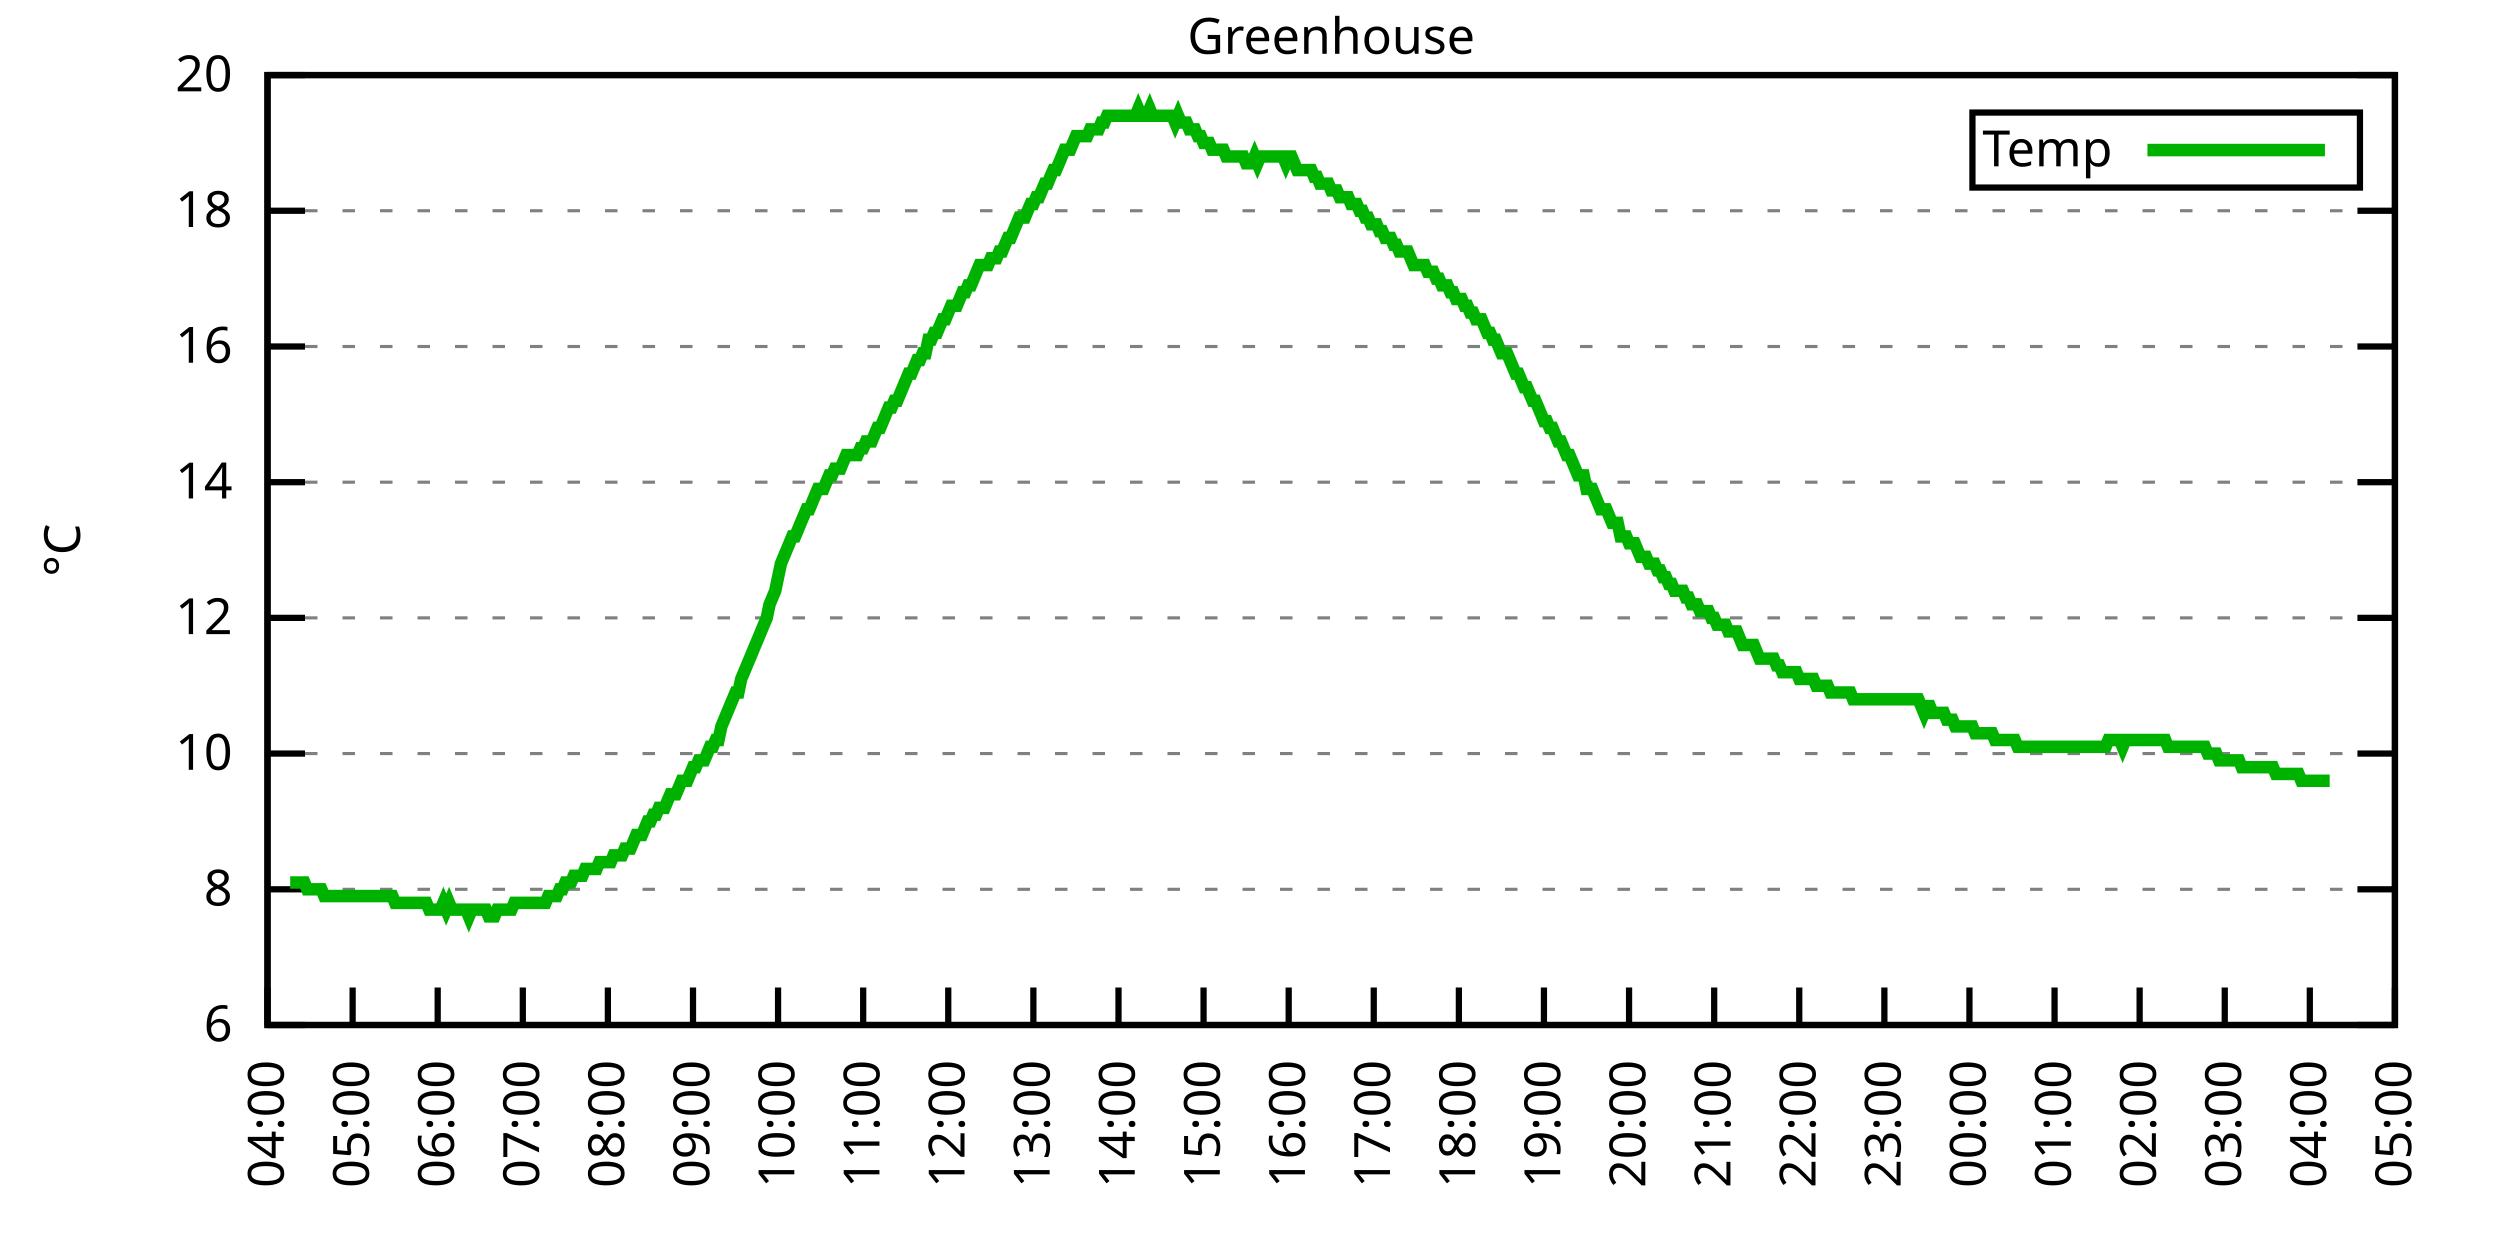
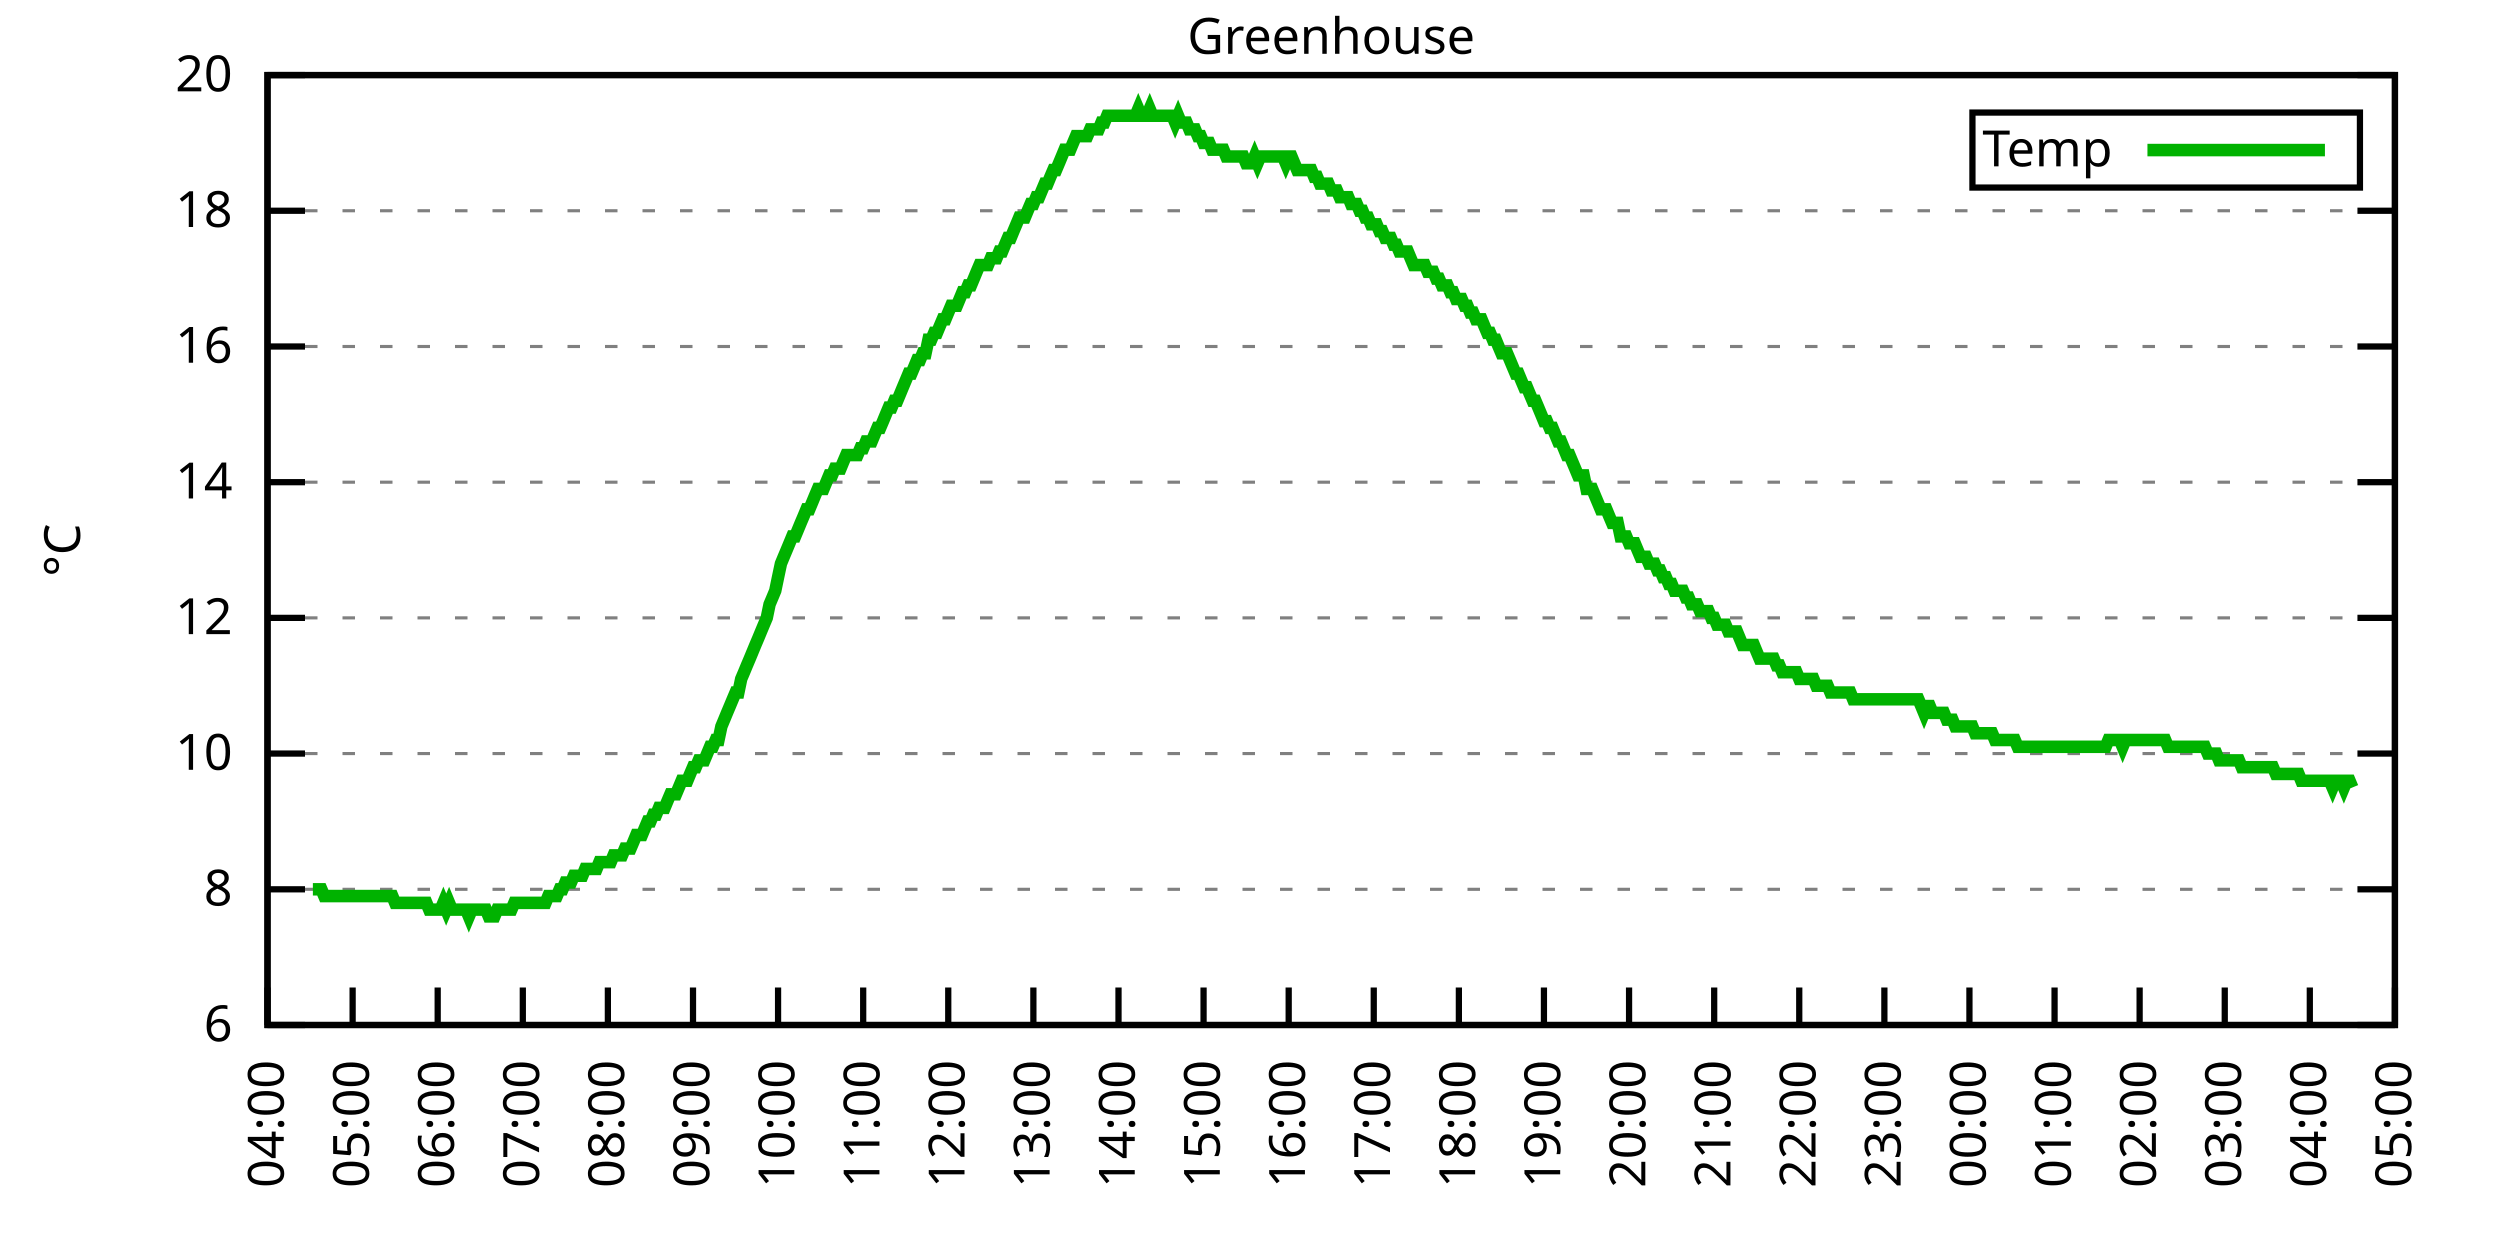
<svg xmlns="http://www.w3.org/2000/svg" xmlns:xlink="http://www.w3.org/1999/xlink" width="400" height="200" viewBox="0 0 400 200">
  <g id="gnuplot_canvas">
    <rect x="0" y="0" width="400" height="200" fill="none" />
    <defs>
      <circle id="gpDot" r="0.5" stroke-width="0.5" stroke="currentColor" />
      <path id="gpPt0" stroke-width="0.333" stroke="currentColor" d="M-1,0 h2 M0,-1 v2" />
      <path id="gpPt1" stroke-width="0.333" stroke="currentColor" d="M-1,-1 L1,1 M1,-1 L-1,1" />
      <path id="gpPt2" stroke-width="0.333" stroke="currentColor" d="M-1,0 L1,0 M0,-1 L0,1 M-1,-1 L1,1 M-1,1 L1,-1" />
      <rect id="gpPt3" stroke-width="0.333" stroke="currentColor" x="-1" y="-1" width="2" height="2" />
      <rect id="gpPt4" stroke-width="0.333" stroke="currentColor" fill="currentColor" x="-1" y="-1" width="2" height="2" />
      <circle id="gpPt5" stroke-width="0.333" stroke="currentColor" cx="0" cy="0" r="1" />
      <use xlink:href="#gpPt5" id="gpPt6" fill="currentColor" stroke="none" />
      <path id="gpPt7" stroke-width="0.333" stroke="currentColor" d="M0,-1.33 L-1.33,0.67 L1.33,0.67 z" />
      <use xlink:href="#gpPt7" id="gpPt8" fill="currentColor" stroke="none" />
      <use xlink:href="#gpPt7" id="gpPt9" stroke="currentColor" transform="rotate(180)" />
      <use xlink:href="#gpPt9" id="gpPt10" fill="currentColor" stroke="none" />
      <use xlink:href="#gpPt3" id="gpPt11" stroke="currentColor" transform="rotate(45)" />
      <use xlink:href="#gpPt11" id="gpPt12" fill="currentColor" stroke="none" />
      <path id="gpPt13" stroke-width="0.333" stroke="currentColor" d="M0,1.330 L1.265,0.411 L0.782,-1.067 L-0.782,-1.076 L-1.265,0.411 z" />
      <use xlink:href="#gpPt13" id="gpPt14" fill="currentColor" stroke="none" />
      <filter id="textbox" filterUnits="objectBoundingBox" x="0" y="0" height="1" width="1">
        <feFlood flood-color="white" flood-opacity="1" result="bgnd" />
        <feComposite in="SourceGraphic" in2="bgnd" operator="atop" />
      </filter>
      <filter id="greybox" filterUnits="objectBoundingBox" x="0" y="0" height="1" width="1">
        <feFlood flood-color="lightgrey" flood-opacity="1" result="grey" />
        <feComposite in="SourceGraphic" in2="grey" operator="atop" />
      </filter>
    </defs>
    <g fill="none" color="white" stroke="currentColor" stroke-width="1.00" stroke-linecap="butt" stroke-linejoin="miter">
</g>
    <g fill="none" color="black" stroke="currentColor" stroke-width="1.00" stroke-linecap="butt" stroke-linejoin="miter">
      <g stroke="none" shape-rendering="crispEdges">
        <polygon fill="rgb(255, 255, 255)" points="42.80,164.00 383.18,164.00 383.18,12.02 42.80,12.02 " />
      </g>
    </g>
    <g fill="none" color="black" stroke="currentColor" stroke-width="1.00" stroke-linecap="butt" stroke-linejoin="miter">
</g>
    <g fill="none" color="black" stroke="black" stroke-width="0.50" stroke-linecap="butt" stroke-linejoin="miter">
</g>
    <g fill="none" color="gray" stroke="currentColor" stroke-width="0.50" stroke-linecap="butt" stroke-linejoin="miter">
      <path stroke="gray" stroke-dasharray="2,4" class="gridline" d="M42.80,164.00 L383.19,164.00  " />
    </g>
    <g fill="none" color="gray" stroke="gray" stroke-width="1.00" stroke-linecap="butt" stroke-linejoin="miter">
</g>
    <g fill="none" color="black" stroke="currentColor" stroke-width="1.00" stroke-linecap="butt" stroke-linejoin="miter">
      <path stroke="black" d="M42.80,164.00 L48.80,164.00 M383.19,164.00 L377.19,164.00  " />
      <g transform="translate(37.20,166.60)" stroke="none" fill="black" font-family="Sans" font-size="8.00" text-anchor="end">
        <text>
          <tspan font-family="Sans"> 6</tspan>
        </text>
      </g>
    </g>
    <g fill="none" color="black" stroke="currentColor" stroke-width="1.00" stroke-linecap="butt" stroke-linejoin="miter">
</g>
    <g fill="none" color="black" stroke="black" stroke-width="0.50" stroke-linecap="butt" stroke-linejoin="miter">
</g>
    <g fill="none" color="gray" stroke="currentColor" stroke-width="0.50" stroke-linecap="butt" stroke-linejoin="miter">
      <path stroke="gray" stroke-dasharray="2,4" class="gridline" d="M42.80,142.29 L383.19,142.29  " />
    </g>
    <g fill="none" color="gray" stroke="gray" stroke-width="1.00" stroke-linecap="butt" stroke-linejoin="miter">
</g>
    <g fill="none" color="black" stroke="currentColor" stroke-width="1.00" stroke-linecap="butt" stroke-linejoin="miter">
      <path stroke="black" d="M42.80,142.29 L48.80,142.29 M383.19,142.29 L377.19,142.29  " />
      <g transform="translate(37.20,144.89)" stroke="none" fill="black" font-family="Sans" font-size="8.00" text-anchor="end">
        <text>
          <tspan font-family="Sans"> 8</tspan>
        </text>
      </g>
    </g>
    <g fill="none" color="black" stroke="currentColor" stroke-width="1.00" stroke-linecap="butt" stroke-linejoin="miter">
</g>
    <g fill="none" color="black" stroke="black" stroke-width="0.50" stroke-linecap="butt" stroke-linejoin="miter">
</g>
    <g fill="none" color="gray" stroke="currentColor" stroke-width="0.50" stroke-linecap="butt" stroke-linejoin="miter">
      <path stroke="gray" stroke-dasharray="2,4" class="gridline" d="M42.80,120.57 L383.19,120.57  " />
    </g>
    <g fill="none" color="gray" stroke="gray" stroke-width="1.00" stroke-linecap="butt" stroke-linejoin="miter">
</g>
    <g fill="none" color="black" stroke="currentColor" stroke-width="1.00" stroke-linecap="butt" stroke-linejoin="miter">
      <path stroke="black" d="M42.80,120.57 L48.80,120.57 M383.19,120.57 L377.19,120.57  " />
      <g transform="translate(37.20,123.17)" stroke="none" fill="black" font-family="Sans" font-size="8.00" text-anchor="end">
        <text>
          <tspan font-family="Sans"> 10</tspan>
        </text>
      </g>
    </g>
    <g fill="none" color="black" stroke="currentColor" stroke-width="1.00" stroke-linecap="butt" stroke-linejoin="miter">
</g>
    <g fill="none" color="black" stroke="black" stroke-width="0.50" stroke-linecap="butt" stroke-linejoin="miter">
</g>
    <g fill="none" color="gray" stroke="currentColor" stroke-width="0.50" stroke-linecap="butt" stroke-linejoin="miter">
      <path stroke="gray" stroke-dasharray="2,4" class="gridline" d="M42.80,98.86 L383.19,98.86  " />
    </g>
    <g fill="none" color="gray" stroke="gray" stroke-width="1.00" stroke-linecap="butt" stroke-linejoin="miter">
</g>
    <g fill="none" color="black" stroke="currentColor" stroke-width="1.00" stroke-linecap="butt" stroke-linejoin="miter">
      <path stroke="black" d="M42.80,98.86 L48.80,98.86 M383.19,98.86 L377.19,98.86  " />
      <g transform="translate(37.20,101.46)" stroke="none" fill="black" font-family="Sans" font-size="8.00" text-anchor="end">
        <text>
          <tspan font-family="Sans"> 12</tspan>
        </text>
      </g>
    </g>
    <g fill="none" color="black" stroke="currentColor" stroke-width="1.00" stroke-linecap="butt" stroke-linejoin="miter">
</g>
    <g fill="none" color="black" stroke="black" stroke-width="0.50" stroke-linecap="butt" stroke-linejoin="miter">
</g>
    <g fill="none" color="gray" stroke="currentColor" stroke-width="0.50" stroke-linecap="butt" stroke-linejoin="miter">
      <path stroke="gray" stroke-dasharray="2,4" class="gridline" d="M42.80,77.15 L383.19,77.15  " />
    </g>
    <g fill="none" color="gray" stroke="gray" stroke-width="1.00" stroke-linecap="butt" stroke-linejoin="miter">
</g>
    <g fill="none" color="black" stroke="currentColor" stroke-width="1.00" stroke-linecap="butt" stroke-linejoin="miter">
      <path stroke="black" d="M42.80,77.15 L48.80,77.15 M383.19,77.15 L377.19,77.15  " />
      <g transform="translate(37.20,79.75)" stroke="none" fill="black" font-family="Sans" font-size="8.00" text-anchor="end">
        <text>
          <tspan font-family="Sans"> 14</tspan>
        </text>
      </g>
    </g>
    <g fill="none" color="black" stroke="currentColor" stroke-width="1.00" stroke-linecap="butt" stroke-linejoin="miter">
</g>
    <g fill="none" color="black" stroke="black" stroke-width="0.50" stroke-linecap="butt" stroke-linejoin="miter">
</g>
    <g fill="none" color="gray" stroke="currentColor" stroke-width="0.50" stroke-linecap="butt" stroke-linejoin="miter">
      <path stroke="gray" stroke-dasharray="2,4" class="gridline" d="M42.80,55.44 L383.19,55.44  " />
    </g>
    <g fill="none" color="gray" stroke="gray" stroke-width="1.00" stroke-linecap="butt" stroke-linejoin="miter">
</g>
    <g fill="none" color="black" stroke="currentColor" stroke-width="1.00" stroke-linecap="butt" stroke-linejoin="miter">
      <path stroke="black" d="M42.80,55.44 L48.80,55.44 M383.19,55.44 L377.19,55.44  " />
      <g transform="translate(37.20,58.04)" stroke="none" fill="black" font-family="Sans" font-size="8.00" text-anchor="end">
        <text>
          <tspan font-family="Sans"> 16</tspan>
        </text>
      </g>
    </g>
    <g fill="none" color="black" stroke="currentColor" stroke-width="1.00" stroke-linecap="butt" stroke-linejoin="miter">
</g>
    <g fill="none" color="black" stroke="black" stroke-width="0.50" stroke-linecap="butt" stroke-linejoin="miter">
</g>
    <g fill="none" color="gray" stroke="currentColor" stroke-width="0.50" stroke-linecap="butt" stroke-linejoin="miter">
      <path stroke="gray" stroke-dasharray="2,4" class="gridline" d="M42.80,33.72 L383.19,33.72  " />
    </g>
    <g fill="none" color="gray" stroke="gray" stroke-width="1.00" stroke-linecap="butt" stroke-linejoin="miter">
</g>
    <g fill="none" color="black" stroke="currentColor" stroke-width="1.00" stroke-linecap="butt" stroke-linejoin="miter">
      <path stroke="black" d="M42.80,33.72 L48.80,33.72 M383.19,33.72 L377.19,33.72  " />
      <g transform="translate(37.20,36.32)" stroke="none" fill="black" font-family="Sans" font-size="8.00" text-anchor="end">
        <text>
          <tspan font-family="Sans"> 18</tspan>
        </text>
      </g>
    </g>
    <g fill="none" color="black" stroke="currentColor" stroke-width="1.00" stroke-linecap="butt" stroke-linejoin="miter">
</g>
    <g fill="none" color="black" stroke="black" stroke-width="0.50" stroke-linecap="butt" stroke-linejoin="miter">
</g>
    <g fill="none" color="gray" stroke="currentColor" stroke-width="0.50" stroke-linecap="butt" stroke-linejoin="miter">
      <path stroke="gray" stroke-dasharray="2,4" class="gridline" d="M42.80,12.01 L383.19,12.01  " />
    </g>
    <g fill="none" color="gray" stroke="gray" stroke-width="1.00" stroke-linecap="butt" stroke-linejoin="miter">
</g>
    <g fill="none" color="black" stroke="currentColor" stroke-width="1.00" stroke-linecap="butt" stroke-linejoin="miter">
      <path stroke="black" d="M42.80,12.01 L48.80,12.01 M383.19,12.01 L377.19,12.01  " />
      <g transform="translate(37.20,14.61)" stroke="none" fill="black" font-family="Sans" font-size="8.00" text-anchor="end">
        <text>
          <tspan font-family="Sans"> 20</tspan>
        </text>
      </g>
    </g>
    <g fill="none" color="black" stroke="currentColor" stroke-width="1.00" stroke-linecap="butt" stroke-linejoin="miter">
      <path stroke="black" d="M42.80,164.00 L42.80,158.00  " />
      <g transform="translate(45.40,169.60) rotate(270.00)" stroke="none" fill="black" font-family="Sans" font-size="8.00" text-anchor="end">
        <text>
          <tspan font-family="Sans">04:00</tspan>
        </text>
      </g>
    </g>
    <g fill="none" color="black" stroke="currentColor" stroke-width="1.00" stroke-linecap="butt" stroke-linejoin="miter">
      <path stroke="black" d="M56.42,164.00 L56.42,158.00  " />
      <g transform="translate(59.02,169.60) rotate(270.00)" stroke="none" fill="black" font-family="Sans" font-size="8.00" text-anchor="end">
        <text>
          <tspan font-family="Sans">05:00</tspan>
        </text>
      </g>
    </g>
    <g fill="none" color="black" stroke="currentColor" stroke-width="1.00" stroke-linecap="butt" stroke-linejoin="miter">
      <path stroke="black" d="M70.03,164.00 L70.03,158.00  " />
      <g transform="translate(72.63,169.60) rotate(270.00)" stroke="none" fill="black" font-family="Sans" font-size="8.00" text-anchor="end">
        <text>
          <tspan font-family="Sans">06:00</tspan>
        </text>
      </g>
    </g>
    <g fill="none" color="black" stroke="currentColor" stroke-width="1.00" stroke-linecap="butt" stroke-linejoin="miter">
      <path stroke="black" d="M83.65,164.00 L83.65,158.00  " />
      <g transform="translate(86.25,169.60) rotate(270.00)" stroke="none" fill="black" font-family="Sans" font-size="8.00" text-anchor="end">
        <text>
          <tspan font-family="Sans">07:00</tspan>
        </text>
      </g>
    </g>
    <g fill="none" color="black" stroke="currentColor" stroke-width="1.00" stroke-linecap="butt" stroke-linejoin="miter">
      <path stroke="black" d="M97.26,164.00 L97.26,158.00  " />
      <g transform="translate(99.86,169.60) rotate(270.00)" stroke="none" fill="black" font-family="Sans" font-size="8.00" text-anchor="end">
        <text>
          <tspan font-family="Sans">08:00</tspan>
        </text>
      </g>
    </g>
    <g fill="none" color="black" stroke="currentColor" stroke-width="1.00" stroke-linecap="butt" stroke-linejoin="miter">
      <path stroke="black" d="M110.88,164.00 L110.88,158.00  " />
      <g transform="translate(113.48,169.60) rotate(270.00)" stroke="none" fill="black" font-family="Sans" font-size="8.00" text-anchor="end">
        <text>
          <tspan font-family="Sans">09:00</tspan>
        </text>
      </g>
    </g>
    <g fill="none" color="black" stroke="currentColor" stroke-width="1.00" stroke-linecap="butt" stroke-linejoin="miter">
      <path stroke="black" d="M124.49,164.00 L124.49,158.00  " />
      <g transform="translate(127.09,169.60) rotate(270.00)" stroke="none" fill="black" font-family="Sans" font-size="8.00" text-anchor="end">
        <text>
          <tspan font-family="Sans">10:00</tspan>
        </text>
      </g>
    </g>
    <g fill="none" color="black" stroke="currentColor" stroke-width="1.00" stroke-linecap="butt" stroke-linejoin="miter">
      <path stroke="black" d="M138.11,164.00 L138.11,158.00  " />
      <g transform="translate(140.71,169.60) rotate(270.00)" stroke="none" fill="black" font-family="Sans" font-size="8.00" text-anchor="end">
        <text>
          <tspan font-family="Sans">11:00</tspan>
        </text>
      </g>
    </g>
    <g fill="none" color="black" stroke="currentColor" stroke-width="1.00" stroke-linecap="butt" stroke-linejoin="miter">
      <path stroke="black" d="M151.72,164.00 L151.72,158.00  " />
      <g transform="translate(154.32,169.60) rotate(270.00)" stroke="none" fill="black" font-family="Sans" font-size="8.00" text-anchor="end">
        <text>
          <tspan font-family="Sans">12:00</tspan>
        </text>
      </g>
    </g>
    <g fill="none" color="black" stroke="currentColor" stroke-width="1.00" stroke-linecap="butt" stroke-linejoin="miter">
      <path stroke="black" d="M165.34,164.00 L165.34,158.00  " />
      <g transform="translate(167.94,169.60) rotate(270.00)" stroke="none" fill="black" font-family="Sans" font-size="8.00" text-anchor="end">
        <text>
          <tspan font-family="Sans">13:00</tspan>
        </text>
      </g>
    </g>
    <g fill="none" color="black" stroke="currentColor" stroke-width="1.00" stroke-linecap="butt" stroke-linejoin="miter">
      <path stroke="black" d="M178.96,164.00 L178.96,158.00  " />
      <g transform="translate(181.56,169.60) rotate(270.00)" stroke="none" fill="black" font-family="Sans" font-size="8.00" text-anchor="end">
        <text>
          <tspan font-family="Sans">14:00</tspan>
        </text>
      </g>
    </g>
    <g fill="none" color="black" stroke="currentColor" stroke-width="1.00" stroke-linecap="butt" stroke-linejoin="miter">
      <path stroke="black" d="M192.57,164.00 L192.57,158.00  " />
      <g transform="translate(195.17,169.60) rotate(270.00)" stroke="none" fill="black" font-family="Sans" font-size="8.00" text-anchor="end">
        <text>
          <tspan font-family="Sans">15:00</tspan>
        </text>
      </g>
    </g>
    <g fill="none" color="black" stroke="currentColor" stroke-width="1.00" stroke-linecap="butt" stroke-linejoin="miter">
      <path stroke="black" d="M206.19,164.00 L206.19,158.00  " />
      <g transform="translate(208.79,169.60) rotate(270.00)" stroke="none" fill="black" font-family="Sans" font-size="8.00" text-anchor="end">
        <text>
          <tspan font-family="Sans">16:00</tspan>
        </text>
      </g>
    </g>
    <g fill="none" color="black" stroke="currentColor" stroke-width="1.00" stroke-linecap="butt" stroke-linejoin="miter">
      <path stroke="black" d="M219.80,164.00 L219.80,158.00  " />
      <g transform="translate(222.40,169.60) rotate(270.00)" stroke="none" fill="black" font-family="Sans" font-size="8.00" text-anchor="end">
        <text>
          <tspan font-family="Sans">17:00</tspan>
        </text>
      </g>
    </g>
    <g fill="none" color="black" stroke="currentColor" stroke-width="1.00" stroke-linecap="butt" stroke-linejoin="miter">
      <path stroke="black" d="M233.42,164.00 L233.42,158.00  " />
      <g transform="translate(236.02,169.60) rotate(270.00)" stroke="none" fill="black" font-family="Sans" font-size="8.00" text-anchor="end">
        <text>
          <tspan font-family="Sans">18:00</tspan>
        </text>
      </g>
    </g>
    <g fill="none" color="black" stroke="currentColor" stroke-width="1.00" stroke-linecap="butt" stroke-linejoin="miter">
      <path stroke="black" d="M247.03,164.00 L247.03,158.00  " />
      <g transform="translate(249.63,169.60) rotate(270.00)" stroke="none" fill="black" font-family="Sans" font-size="8.00" text-anchor="end">
        <text>
          <tspan font-family="Sans">19:00</tspan>
        </text>
      </g>
    </g>
    <g fill="none" color="black" stroke="currentColor" stroke-width="1.00" stroke-linecap="butt" stroke-linejoin="miter">
      <path stroke="black" d="M260.65,164.00 L260.65,158.00  " />
      <g transform="translate(263.25,169.60) rotate(270.00)" stroke="none" fill="black" font-family="Sans" font-size="8.00" text-anchor="end">
        <text>
          <tspan font-family="Sans">20:00</tspan>
        </text>
      </g>
    </g>
    <g fill="none" color="black" stroke="currentColor" stroke-width="1.00" stroke-linecap="butt" stroke-linejoin="miter">
      <path stroke="black" d="M274.27,164.00 L274.27,158.00  " />
      <g transform="translate(276.87,169.60) rotate(270.00)" stroke="none" fill="black" font-family="Sans" font-size="8.00" text-anchor="end">
        <text>
          <tspan font-family="Sans">21:00</tspan>
        </text>
      </g>
    </g>
    <g fill="none" color="black" stroke="currentColor" stroke-width="1.00" stroke-linecap="butt" stroke-linejoin="miter">
      <path stroke="black" d="M287.88,164.00 L287.88,158.00  " />
      <g transform="translate(290.48,169.60) rotate(270.00)" stroke="none" fill="black" font-family="Sans" font-size="8.00" text-anchor="end">
        <text>
          <tspan font-family="Sans">22:00</tspan>
        </text>
      </g>
    </g>
    <g fill="none" color="black" stroke="currentColor" stroke-width="1.00" stroke-linecap="butt" stroke-linejoin="miter">
      <path stroke="black" d="M301.50,164.00 L301.50,158.00  " />
      <g transform="translate(304.10,169.60) rotate(270.00)" stroke="none" fill="black" font-family="Sans" font-size="8.00" text-anchor="end">
        <text>
          <tspan font-family="Sans">23:00</tspan>
        </text>
      </g>
    </g>
    <g fill="none" color="black" stroke="currentColor" stroke-width="1.00" stroke-linecap="butt" stroke-linejoin="miter">
      <path stroke="black" d="M315.11,164.00 L315.11,158.00  " />
      <g transform="translate(317.71,169.60) rotate(270.00)" stroke="none" fill="black" font-family="Sans" font-size="8.00" text-anchor="end">
        <text>
          <tspan font-family="Sans">00:00</tspan>
        </text>
      </g>
    </g>
    <g fill="none" color="black" stroke="currentColor" stroke-width="1.00" stroke-linecap="butt" stroke-linejoin="miter">
      <path stroke="black" d="M328.73,164.00 L328.73,158.00  " />
      <g transform="translate(331.33,169.60) rotate(270.00)" stroke="none" fill="black" font-family="Sans" font-size="8.00" text-anchor="end">
        <text>
          <tspan font-family="Sans">01:00</tspan>
        </text>
      </g>
    </g>
    <g fill="none" color="black" stroke="currentColor" stroke-width="1.00" stroke-linecap="butt" stroke-linejoin="miter">
      <path stroke="black" d="M342.34,164.00 L342.34,158.00  " />
      <g transform="translate(344.94,169.60) rotate(270.00)" stroke="none" fill="black" font-family="Sans" font-size="8.00" text-anchor="end">
        <text>
          <tspan font-family="Sans">02:00</tspan>
        </text>
      </g>
    </g>
    <g fill="none" color="black" stroke="currentColor" stroke-width="1.00" stroke-linecap="butt" stroke-linejoin="miter">
      <path stroke="black" d="M355.96,164.00 L355.96,158.00  " />
      <g transform="translate(358.56,169.60) rotate(270.00)" stroke="none" fill="black" font-family="Sans" font-size="8.00" text-anchor="end">
        <text>
          <tspan font-family="Sans">03:00</tspan>
        </text>
      </g>
    </g>
    <g fill="none" color="black" stroke="currentColor" stroke-width="1.00" stroke-linecap="butt" stroke-linejoin="miter">
      <path stroke="black" d="M369.57,164.00 L369.57,158.00  " />
      <g transform="translate(372.17,169.60) rotate(270.00)" stroke="none" fill="black" font-family="Sans" font-size="8.00" text-anchor="end">
        <text>
          <tspan font-family="Sans">04:00</tspan>
        </text>
      </g>
    </g>
    <g fill="none" color="black" stroke="currentColor" stroke-width="1.00" stroke-linecap="butt" stroke-linejoin="miter">
      <path stroke="black" d="M383.19,164.00 L383.19,158.00  " />
      <g transform="translate(385.79,169.60) rotate(270.00)" stroke="none" fill="black" font-family="Sans" font-size="8.00" text-anchor="end">
        <text>
          <tspan font-family="Sans">05:00</tspan>
        </text>
      </g>
    </g>
    <g fill="none" color="black" stroke="currentColor" stroke-width="1.00" stroke-linecap="butt" stroke-linejoin="miter">
</g>
    <g fill="none" color="black" stroke="currentColor" stroke-width="1.00" stroke-linecap="butt" stroke-linejoin="miter">
      <path stroke="black" d="M42.80,12.01 L42.80,164.00 L383.19,164.00 L383.19,12.01 L42.80,12.01 Z  " />
    </g>
    <g fill="none" color="black" stroke="currentColor" stroke-width="1.00" stroke-linecap="butt" stroke-linejoin="miter">
</g>
    <g fill="none" color="black" stroke="currentColor" stroke-width="1.00" stroke-linecap="butt" stroke-linejoin="miter">
      <path stroke="black" d="M315.59,30.01 L315.59,18.01 L377.59,18.01 L377.59,30.01 L315.59,30.01 Z  " />
    </g>
    <g id="Greenhouse_plot_1">
      <g fill="none" color="white" stroke="black" stroke-width="2.00" stroke-linecap="butt" stroke-linejoin="miter">
</g>
      <g fill="none" color="black" stroke="currentColor" stroke-width="2.00" stroke-linecap="butt" stroke-linejoin="miter">
        <g transform="translate(337.99,26.61)" stroke="none" fill="black" font-family="Sans" font-size="8.00" text-anchor="end">
          <text>
            <tspan font-family="Sans">Temp</tspan>
          </text>
        </g>
      </g>
      <g fill="none" color="black" stroke="currentColor" stroke-width="2.00" stroke-linecap="butt" stroke-linejoin="miter">
-         <path stroke="rgb(  0, 178,   0)" d="M343.59,24.01 L371.99,24.01 M46.43,141.20 L46.88,141.20 L47.34,141.20 L47.79,141.20 L48.25,141.20 L48.70,141.20   L49.15,142.29 L49.61,142.29 L50.06,142.29 L50.52,142.29 L50.97,142.29 L51.42,142.29 L51.88,143.37 L52.33,143.37   L52.78,143.37 L53.24,143.37 L53.69,143.37 L54.15,143.37 L54.60,143.37 L55.05,143.37 L55.51,143.37 L55.96,143.37   L56.42,143.37 L56.87,143.37 L57.32,143.37 L57.78,143.37 L58.23,143.37 L58.68,143.37 L59.14,143.37 L59.59,143.37   L60.05,143.37 L60.50,143.37 L60.95,143.37 L61.41,143.37 L61.86,143.37 L62.32,143.37 L62.77,143.37 L63.22,144.46   L63.68,144.46 L64.13,144.46 L64.58,144.46 L65.04,144.46 L65.49,144.46 L65.95,144.46 L66.40,144.46 L66.85,144.46   L67.31,144.46 L67.76,144.46 L68.22,144.46 L68.67,145.54 L69.12,145.54 L69.58,145.54 L70.03,145.54 L70.49,145.54   L70.94,144.46 L71.39,145.54 L71.85,144.46 L72.30,145.54 L72.75,145.54 L73.21,145.54 L73.66,145.54 L74.12,145.54   L74.57,145.54 L75.02,146.63 L75.48,145.54 L75.93,145.54 L76.39,145.54 L76.84,145.54 L77.29,145.54 L77.75,145.54   L78.20,146.63 L78.65,146.63 L79.11,146.63 L79.56,145.54 L80.02,145.54 L80.47,145.54 L80.92,145.54 L81.38,145.54   L81.83,145.54 L82.29,144.46 L82.74,144.46 L83.19,144.46 L83.65,144.46 L84.10,144.46 L84.55,144.46 L85.01,144.46   L85.46,144.46 L85.92,144.46 L86.37,144.46 L86.82,144.46 L87.28,144.46 L87.73,143.37 L88.19,143.37 L88.64,143.37   L89.09,143.37 L89.55,142.29 L90.00,142.29 L90.45,141.20 L90.91,141.20 L91.36,141.20 L91.82,140.12 L92.27,140.12   L92.72,140.12 L93.18,140.12 L93.63,139.03 L94.09,139.03 L94.54,139.03 L94.99,139.03 L95.45,139.03 L95.90,137.94   L96.35,137.94 L96.81,137.94 L97.26,137.94 L97.72,137.94 L98.17,136.86 L98.62,136.86 L99.08,136.86 L99.53,136.86   L99.99,135.77 L100.44,135.77 L100.89,135.77 L101.35,134.69 L101.80,133.60 L102.25,133.60 L102.71,133.60 L103.16,132.52   L103.62,131.43 L104.07,131.43 L104.52,130.35 L104.98,130.35 L105.43,129.26 L105.89,129.26 L106.34,129.26 L106.79,128.17   L107.25,127.09 L107.70,127.09 L108.15,127.09 L108.61,126.00 L109.06,124.92 L109.52,124.92 L109.97,124.92 L110.42,123.83   L110.88,122.75 L111.33,122.75 L111.79,121.66 L112.24,121.66 L112.69,121.66 L113.15,120.57 L113.60,119.49 L114.05,119.49   L114.51,118.40 L114.96,118.40 L115.42,116.23 L115.87,115.15 L116.32,114.06 L116.78,112.97 L117.23,111.89 L117.69,110.80   L118.14,110.80 L118.59,108.63 L119.05,107.55 L119.50,106.46 L119.96,105.38 L120.41,104.29 L120.86,103.20 L121.32,102.12   L121.77,101.03 L122.22,99.95 L122.68,98.86 L123.13,96.69 L123.59,95.60 L124.04,94.52 L124.49,92.35 L124.95,90.18   L125.40,89.09 L125.86,88.00 L126.31,86.92 L126.76,85.83 L127.22,85.83 L127.67,84.75 L128.12,83.66 L128.58,82.58   L129.03,81.49 L129.49,81.49 L129.94,80.41 L130.39,79.32 L130.85,78.23 L131.30,78.23 L131.76,78.23 L132.21,77.15   L132.66,76.06 L133.12,76.06 L133.57,74.98 L134.02,74.98 L134.48,74.98 L134.93,73.89 L135.39,72.81 L135.84,72.81   L136.29,72.81 L136.75,72.81 L137.20,72.81 L137.66,71.72 L138.11,71.72 L138.56,70.63 L139.02,70.63 L139.47,70.63   L139.92,69.55 L140.38,68.46 L140.83,68.46 L141.29,67.38 L141.74,66.29 L142.19,65.21 L142.65,65.21 L143.10,64.12   L143.56,64.12 L144.01,63.04 L144.46,61.95 L144.92,60.86 L145.37,59.78 L145.82,59.78 L146.28,58.69 L146.73,57.61   L147.19,57.61 L147.64,56.52 L148.09,56.52 L148.55,54.35 L149.00,54.35 L149.46,53.26 L149.91,53.26 L150.36,52.18   L150.82,51.09 L151.27,51.09 L151.72,50.01 L152.18,48.92 L152.63,48.92 L153.09,48.92 L153.54,47.84 L153.99,46.75   L154.45,46.75 L154.90,45.66 L155.36,45.66 L155.81,44.58 L156.26,43.49 L156.72,42.41 L157.17,42.41 L157.62,42.41   L158.08,42.41 L158.53,41.32 L158.99,41.32 L159.44,41.32 L159.89,40.24 L160.35,40.24 L160.80,39.15 L161.26,38.07   L161.71,38.07 L162.16,36.98 L162.62,35.89 L163.07,34.81 L163.52,34.81 L163.98,34.81 L164.43,33.72 L164.89,32.64   L165.34,32.64 L165.79,31.55 L166.25,31.55 L166.70,30.47 L167.16,29.38 L167.61,29.38 L168.06,28.29 L168.52,27.21   L168.97,27.21 L169.43,26.12 L169.88,25.04 L170.33,23.95 L170.79,23.95 L171.24,23.95 L171.69,22.87 L172.15,21.78   L172.60,21.78 L173.06,21.78 L173.51,21.78 L173.96,21.78 L174.42,20.70 L174.87,20.70 L175.33,20.70 L175.78,20.70   L176.23,19.61 L176.69,19.61 L177.14,18.52 L177.59,18.52 L178.05,18.52 L178.50,18.52 L178.96,18.52 L179.41,18.52   L179.86,18.52 L180.32,18.52 L180.77,18.52 L181.23,18.52 L181.68,18.52 L182.13,17.44 L182.59,18.52 L183.04,18.52   L183.49,18.52 L183.95,17.44 L184.40,18.52 L184.86,18.52 L185.31,18.52 L185.76,18.52 L186.22,18.52 L186.67,18.52   L187.13,18.52 L187.58,18.52 L188.03,19.61 L188.49,18.52 L188.94,19.61 L189.39,19.61 L189.85,19.61 L190.30,20.70   L190.76,20.70 L191.21,20.70 L191.66,21.78 L192.12,21.78 L192.57,22.87 L193.03,22.87 L193.48,22.87 L193.93,23.95   L194.39,23.95 L194.84,23.95 L195.29,23.95 L195.75,23.95 L196.20,25.04 L196.66,25.04 L197.11,25.04 L197.56,25.04   L198.02,25.04 L198.47,25.04 L198.93,25.04 L199.38,26.12 L199.83,26.12 L200.29,26.12 L200.74,25.04 L201.19,26.12   L201.65,25.04 L202.10,25.04 L202.56,25.04 L203.01,25.04 L203.46,25.04 L203.92,25.04 L204.37,25.04 L204.83,25.04   L205.28,25.04 L205.73,26.12 L206.19,25.04 L206.64,25.04 L207.09,26.12 L207.55,27.21 L208.00,27.21 L208.46,27.21   L208.91,27.21 L209.36,27.21 L209.82,27.21 L210.27,28.29 L210.73,28.29 L211.18,29.38 L211.63,29.38 L212.09,29.38   L212.54,29.38 L213.00,30.47 L213.45,30.47 L213.90,30.47 L214.36,31.55 L214.81,31.55 L215.26,31.55 L215.72,31.55   L216.17,32.64 L216.63,32.64 L217.08,32.64 L217.53,33.72 L217.99,33.72 L218.44,34.81 L218.90,34.81 L219.35,35.89   L219.80,35.89 L220.26,35.89 L220.71,36.98 L221.16,36.98 L221.62,38.07 L222.07,38.07 L222.53,38.07 L222.98,39.15   L223.43,39.15 L223.89,40.24 L224.34,40.24 L224.80,40.24 L225.25,40.24 L225.70,41.32 L226.16,42.41 L226.61,42.41   L227.06,42.41 L227.52,42.41 L227.97,42.41 L228.43,43.49 L228.88,43.49 L229.33,43.49 L229.79,44.58 L230.24,44.58   L230.70,45.66 L231.15,45.66 L231.60,45.66 L232.06,46.75 L232.51,46.75 L232.96,47.84 L233.42,47.84 L233.87,47.84   L234.33,48.92 L234.78,48.92 L235.23,50.01 L235.69,50.01 L236.14,51.09 L236.60,51.09 L237.05,51.09 L237.50,52.18   L237.96,53.26 L238.41,53.26 L238.86,54.35 L239.32,54.35 L239.77,55.44 L240.23,56.52 L240.68,56.52 L241.13,56.52   L241.59,57.61 L242.04,58.69 L242.50,59.78 L242.95,59.78 L243.40,60.86 L243.86,61.95 L244.31,61.95 L244.76,63.04   L245.22,64.12 L245.67,64.12 L246.13,65.21 L246.58,66.29 L247.03,67.38 L247.49,67.38 L247.94,68.46 L248.40,68.46   L248.85,69.55 L249.30,70.63 L249.76,70.63 L250.21,71.72 L250.66,72.81 L251.12,72.81 L251.57,73.89 L252.03,74.98   L252.48,76.06 L252.93,76.06 L253.39,76.06 L253.84,78.23 L254.30,78.23 L254.75,78.23 L255.20,79.32 L255.66,80.41   L256.11,81.49 L256.56,81.49 L257.02,81.49 L257.47,82.58 L257.93,83.66 L258.38,83.66 L258.83,83.66 L259.29,85.83   L259.74,85.83 L260.20,85.83 L260.65,86.92 L261.10,86.92 L261.56,86.92 L262.01,88.00 L262.47,89.09 L262.92,89.09   L263.37,89.09 L263.83,90.18 L264.28,90.18 L264.73,90.18 L265.19,91.26 L265.64,91.26 L266.10,92.35 L266.55,92.35   L267.00,93.43 L267.46,93.43 L267.91,94.52 L268.37,94.52 L268.82,94.52 L269.27,94.52 L269.73,95.60 L270.18,95.60   L270.63,96.69 L271.09,96.69 L271.54,96.69 L272.00,97.78 L272.45,97.78 L272.90,97.78 L273.36,97.78 L273.81,98.86   L274.27,98.86 L274.72,99.95 L275.17,99.95 L275.63,99.95 L276.08,99.95 L276.53,101.03 L276.99,101.03 L277.44,101.03   L277.90,101.03 L278.35,102.12 L278.80,103.20 L279.26,103.20 L279.71,103.20 L280.17,103.20 L280.62,103.20 L281.07,104.29   L281.53,105.38 L281.98,105.38 L282.43,105.38 L282.89,105.38 L283.34,105.38 L283.80,105.38 L284.25,106.46 L284.70,106.46   L285.16,107.55 L285.61,107.55 L286.07,107.55 L286.52,107.55 L286.97,107.55 L287.43,107.55 L287.88,108.63 L288.33,108.63   L288.79,108.63 L289.24,108.63 L289.70,108.63 L290.15,108.63 L290.60,109.72 L291.06,109.72 L291.51,109.72 L291.97,109.72   L292.42,109.72 L292.87,110.80 L293.33,110.80 L293.78,110.80 L294.23,110.80 L294.69,110.80 L295.14,110.80 L295.60,110.80   L296.05,110.80 L296.50,111.89 L296.96,111.89 L297.41,111.89 L297.87,111.89 L298.32,111.89 L298.77,111.89 L299.23,111.89   L299.68,111.89 L300.13,111.89 L300.59,111.89 L301.04,111.89 L301.50,111.89 L301.95,111.89 L302.40,111.89 L302.86,111.89   L303.31,111.89 L303.77,111.89 L304.22,111.89 L304.67,111.89 L305.13,111.89 L305.58,111.89 L306.03,111.89 L306.49,111.89   L306.94,111.89 L307.40,112.97 L307.85,114.06 L308.30,112.97 L308.76,112.97 L309.21,114.06 L309.67,114.06 L310.12,114.06   L310.57,114.06 L311.03,114.06 L311.48,115.15 L311.94,115.15 L312.39,115.15 L312.84,116.23 L313.30,116.23 L313.75,116.23   L314.20,116.23 L314.66,116.23 L315.11,116.23 L315.57,116.23 L316.02,117.32 L316.47,117.32 L316.93,117.32 L317.38,117.32   L317.84,117.32 L318.29,117.32 L318.74,117.32 L319.20,118.40 L319.65,118.40 L320.10,118.40 L320.56,118.40 L321.01,118.40   L321.47,118.40 L321.92,118.40 L322.37,118.40 L322.83,119.49 L323.28,119.49 L323.74,119.49 L324.19,119.49 L324.64,119.49   L325.10,119.49 L325.55,119.49 L326.00,119.49 L326.46,119.49 L326.91,119.49 L327.37,119.49 L327.82,119.49 L328.27,119.49   L328.73,119.49 L329.18,119.49 L329.64,119.49 L330.09,119.49 L330.54,119.49 L331.00,119.49 L331.45,119.49 L331.90,119.49   L332.36,119.49 L332.81,119.49 L333.27,119.49 L333.72,119.49 L334.17,119.49 L334.63,119.49 L335.08,119.49 L335.54,119.49   L335.99,119.49 L336.44,119.49 L336.90,119.49 L337.35,118.40 L337.80,118.40 L338.26,118.40 L338.71,118.40 L339.17,118.40   L339.62,119.49 L340.07,118.40 L340.53,118.40 L340.98,118.40 L341.44,118.40 L341.89,118.40 L342.34,118.40 L342.80,118.40   L343.25,118.40 L343.70,118.40 L344.16,118.40 L344.61,118.40 L345.07,118.40 L345.52,118.40 L345.97,118.40 L346.43,118.40   L346.88,119.49 L347.34,119.49 L347.79,119.49 L348.24,119.49 L348.70,119.49 L349.15,119.49 L349.60,119.49 L350.06,119.49   L350.51,119.49 L350.97,119.49 L351.42,119.49 L351.87,119.49 L352.33,119.49 L352.78,119.49 L353.24,120.57 L353.69,120.57   L354.14,120.57 L354.60,120.57 L355.05,121.66 L355.50,121.66 L355.96,121.66 L356.41,121.66 L356.87,121.66 L357.32,121.66   L357.77,121.66 L358.23,121.66 L358.68,122.75 L359.14,122.75 L359.59,122.75 L360.04,122.75 L360.50,122.75 L360.95,122.75   L361.41,122.75 L361.86,122.75 L362.31,122.75 L362.77,122.75 L363.22,122.75 L363.67,122.75 L364.13,123.83 L364.58,123.83   L365.04,123.83 L365.49,123.83 L365.94,123.83 L366.40,123.83 L366.85,123.83 L367.31,123.83 L367.76,123.83 L368.21,124.92   L368.67,124.92 L369.12,124.92 L369.57,124.92 L370.03,124.92 L370.48,124.92 L370.94,124.92 L371.39,124.92 L371.84,124.92   L372.30,124.92 L372.75,124.92  " />
+         <path stroke="rgb(  0, 178,   0)" d="M343.59,24.01 L371.99,24.01 M50.06,142.29 L50.52,142.29 L50.97,142.29 L51.42,142.29 L51.88,143.37 L52.33,143.37   L52.78,143.37 L53.24,143.37 L53.69,143.37 L54.15,143.37 L54.60,143.37 L55.05,143.37 L55.51,143.37 L55.96,143.37   L56.42,143.37 L56.87,143.37 L57.32,143.37 L57.78,143.37 L58.23,143.37 L58.68,143.37 L59.14,143.37 L59.59,143.37   L60.05,143.37 L60.50,143.37 L60.95,143.37 L61.41,143.37 L61.86,143.37 L62.32,143.37 L62.77,143.37 L63.22,144.46   L63.68,144.46 L64.13,144.46 L64.58,144.46 L65.04,144.46 L65.49,144.46 L65.95,144.46 L66.40,144.46 L66.85,144.46   L67.31,144.46 L67.76,144.46 L68.22,144.46 L68.67,145.54 L69.12,145.54 L69.58,145.54 L70.03,145.54 L70.49,145.54   L70.94,144.46 L71.39,145.54 L71.85,144.46 L72.30,145.54 L72.75,145.54 L73.21,145.54 L73.66,145.54 L74.12,145.54   L74.57,145.54 L75.02,146.63 L75.48,145.54 L75.93,145.54 L76.39,145.54 L76.84,145.54 L77.29,145.54 L77.75,145.54   L78.20,146.63 L78.65,146.63 L79.11,146.63 L79.56,145.54 L80.02,145.54 L80.47,145.54 L80.92,145.54 L81.38,145.54   L81.83,145.54 L82.29,144.46 L82.74,144.46 L83.19,144.46 L83.65,144.46 L84.10,144.46 L84.55,144.46 L85.01,144.46   L85.46,144.46 L85.92,144.46 L86.37,144.46 L86.82,144.46 L87.28,144.46 L87.73,143.37 L88.19,143.37 L88.64,143.37   L89.09,143.37 L89.55,142.29 L90.00,142.29 L90.45,141.20 L90.91,141.20 L91.36,141.20 L91.82,140.12 L92.27,140.12   L92.72,140.12 L93.18,140.12 L93.63,139.03 L94.09,139.03 L94.54,139.03 L94.99,139.03 L95.45,139.03 L95.90,137.94   L96.35,137.94 L96.81,137.94 L97.26,137.94 L97.72,137.94 L98.17,136.86 L98.62,136.86 L99.08,136.86 L99.53,136.86   L99.99,135.77 L100.44,135.77 L100.89,135.77 L101.35,134.69 L101.80,133.60 L102.25,133.60 L102.71,133.60 L103.16,132.52   L103.62,131.43 L104.07,131.43 L104.52,130.35 L104.98,130.35 L105.43,129.26 L105.89,129.26 L106.34,129.26 L106.79,128.17   L107.25,127.09 L107.70,127.09 L108.15,127.09 L108.61,126.00 L109.06,124.92 L109.52,124.92 L109.97,124.92 L110.42,123.83   L110.88,122.75 L111.33,122.75 L111.79,121.66 L112.24,121.66 L112.69,121.66 L113.15,120.57 L113.60,119.49 L114.05,119.49   L114.51,118.40 L114.96,118.40 L115.42,116.23 L115.87,115.15 L116.32,114.06 L116.78,112.97 L117.23,111.89 L117.69,110.80   L118.14,110.80 L118.59,108.63 L119.05,107.55 L119.50,106.46 L119.96,105.38 L120.41,104.29 L120.86,103.20 L121.32,102.12   L121.77,101.03 L122.22,99.95 L122.68,98.86 L123.13,96.69 L123.59,95.60 L124.04,94.52 L124.49,92.35 L124.95,90.18   L125.40,89.09 L125.86,88.00 L126.31,86.92 L126.76,85.83 L127.22,85.83 L127.67,84.75 L128.12,83.66 L128.58,82.58   L129.03,81.49 L129.49,81.49 L129.94,80.41 L130.39,79.32 L130.85,78.23 L131.30,78.23 L131.76,78.23 L132.21,77.15   L132.66,76.06 L133.12,76.06 L133.57,74.98 L134.02,74.98 L134.48,74.98 L134.93,73.89 L135.39,72.81 L135.84,72.81   L136.29,72.81 L136.75,72.81 L137.20,72.81 L137.66,71.72 L138.11,71.72 L138.56,70.63 L139.02,70.63 L139.47,70.63   L139.92,69.55 L140.38,68.46 L140.83,68.46 L141.29,67.38 L141.74,66.29 L142.19,65.21 L142.65,65.21 L143.10,64.12   L143.56,64.12 L144.01,63.04 L144.46,61.95 L144.92,60.86 L145.37,59.78 L145.82,59.78 L146.28,58.69 L146.73,57.61   L147.19,57.61 L147.64,56.52 L148.09,56.52 L148.55,54.35 L149.00,54.35 L149.46,53.26 L149.91,53.26 L150.36,52.18   L150.82,51.09 L151.27,51.09 L151.72,50.01 L152.18,48.92 L152.63,48.92 L153.09,48.92 L153.54,47.84 L153.99,46.75   L154.45,46.75 L154.90,45.66 L155.36,45.66 L155.81,44.58 L156.26,43.49 L156.72,42.41 L157.17,42.41 L157.62,42.41   L158.08,42.41 L158.53,41.32 L158.99,41.32 L159.44,41.32 L159.89,40.24 L160.35,40.24 L160.80,39.15 L161.26,38.07   L161.71,38.07 L162.16,36.98 L162.62,35.89 L163.07,34.81 L163.52,34.81 L163.98,34.81 L164.43,33.72 L164.89,32.64   L165.34,32.64 L165.79,31.55 L166.25,31.55 L166.70,30.47 L167.16,29.38 L167.61,29.38 L168.06,28.29 L168.52,27.21   L168.97,27.21 L169.43,26.12 L169.88,25.04 L170.33,23.95 L170.79,23.95 L171.24,23.95 L171.69,22.87 L172.15,21.78   L172.60,21.78 L173.06,21.78 L173.51,21.78 L173.96,21.78 L174.42,20.70 L174.87,20.70 L175.33,20.70 L175.78,20.70   L176.23,19.61 L176.69,19.61 L177.14,18.52 L177.59,18.52 L178.05,18.52 L178.50,18.52 L178.96,18.52 L179.41,18.52   L179.86,18.52 L180.32,18.52 L180.77,18.52 L181.23,18.52 L181.68,18.52 L182.13,17.44 L182.59,18.52 L183.04,18.52   L183.49,18.52 L183.95,17.44 L184.40,18.52 L184.86,18.52 L185.31,18.52 L185.76,18.52 L186.22,18.52 L186.67,18.52   L187.13,18.52 L187.58,18.52 L188.03,19.61 L188.49,18.52 L188.94,19.61 L189.39,19.61 L189.85,19.61 L190.30,20.70   L190.76,20.70 L191.21,20.70 L191.66,21.78 L192.12,21.78 L192.57,22.87 L193.03,22.87 L193.48,22.87 L193.93,23.95   L194.39,23.95 L194.84,23.95 L195.29,23.95 L195.75,23.95 L196.20,25.04 L196.66,25.04 L197.11,25.04 L197.56,25.04   L198.02,25.04 L198.47,25.04 L198.93,25.04 L199.38,26.12 L199.83,26.12 L200.29,26.12 L200.74,25.04 L201.19,26.12   L201.65,25.04 L202.10,25.04 L202.56,25.04 L203.01,25.04 L203.46,25.04 L203.92,25.04 L204.37,25.04 L204.83,25.04   L205.28,25.04 L205.73,26.12 L206.19,25.04 L206.64,25.04 L207.09,26.12 L207.55,27.21 L208.00,27.21 L208.46,27.21   L208.91,27.21 L209.36,27.21 L209.82,27.21 L210.27,28.29 L210.73,28.29 L211.18,29.38 L211.63,29.38 L212.09,29.38   L212.54,29.38 L213.00,30.47 L213.45,30.47 L213.90,30.47 L214.36,31.55 L214.81,31.55 L215.26,31.55 L215.72,31.55   L216.17,32.64 L216.63,32.64 L217.08,32.64 L217.53,33.72 L217.99,33.72 L218.44,34.81 L218.90,34.81 L219.35,35.89   L219.80,35.89 L220.26,35.89 L220.71,36.98 L221.16,36.98 L221.62,38.07 L222.07,38.07 L222.53,38.07 L222.98,39.15   L223.43,39.15 L223.89,40.24 L224.34,40.24 L224.80,40.24 L225.25,40.24 L225.70,41.32 L226.16,42.41 L226.61,42.41   L227.06,42.41 L227.52,42.41 L227.97,42.41 L228.43,43.49 L228.88,43.49 L229.33,43.49 L229.79,44.58 L230.24,44.58   L230.70,45.66 L231.15,45.66 L231.60,45.66 L232.06,46.75 L232.51,46.75 L232.96,47.84 L233.42,47.84 L233.87,47.84   L234.33,48.92 L234.78,48.92 L235.23,50.01 L235.69,50.01 L236.14,51.09 L236.60,51.09 L237.05,51.09 L237.50,52.18   L237.96,53.26 L238.41,53.26 L238.86,54.35 L239.32,54.35 L239.77,55.44 L240.23,56.52 L240.68,56.52 L241.13,56.52   L241.59,57.61 L242.04,58.69 L242.50,59.78 L242.95,59.78 L243.40,60.86 L243.86,61.95 L244.31,61.95 L244.76,63.04   L245.22,64.12 L245.67,64.12 L246.13,65.21 L246.58,66.29 L247.03,67.38 L247.49,67.38 L247.94,68.46 L248.40,68.46   L248.85,69.55 L249.30,70.63 L249.76,70.63 L250.21,71.72 L250.66,72.81 L251.12,72.81 L251.57,73.89 L252.03,74.98   L252.48,76.06 L252.93,76.06 L253.39,76.06 L253.84,78.23 L254.30,78.23 L254.75,78.23 L255.20,79.32 L255.66,80.41   L256.11,81.49 L256.56,81.49 L257.02,81.49 L257.47,82.58 L257.93,83.66 L258.38,83.66 L258.83,83.66 L259.29,85.83   L259.74,85.83 L260.20,85.83 L260.65,86.92 L261.10,86.92 L261.56,86.92 L262.01,88.00 L262.47,89.09 L262.92,89.09   L263.37,89.09 L263.83,90.18 L264.28,90.18 L264.73,90.18 L265.19,91.26 L265.64,91.26 L266.10,92.35 L266.55,92.35   L267.00,93.43 L267.46,93.43 L267.91,94.52 L268.37,94.52 L268.82,94.52 L269.27,94.52 L269.73,95.60 L270.18,95.60   L270.63,96.69 L271.09,96.69 L271.54,96.69 L272.00,97.78 L272.45,97.78 L272.90,97.78 L273.36,97.78 L273.81,98.86   L274.27,98.86 L274.72,99.95 L275.17,99.95 L275.63,99.95 L276.08,99.95 L276.53,101.03 L276.99,101.03 L277.44,101.03   L277.90,101.03 L278.35,102.12 L278.80,103.20 L279.26,103.20 L279.71,103.20 L280.17,103.20 L280.62,103.20 L281.07,104.29   L281.53,105.38 L281.98,105.38 L282.43,105.38 L282.89,105.38 L283.34,105.38 L283.80,105.38 L284.25,106.46 L284.70,106.46   L285.16,107.55 L285.61,107.55 L286.07,107.55 L286.52,107.55 L286.97,107.55 L287.43,107.55 L287.88,108.63 L288.33,108.63   L288.79,108.63 L289.24,108.63 L289.70,108.63 L290.15,108.63 L290.60,109.72 L291.06,109.72 L291.51,109.72 L291.97,109.72   L292.42,109.72 L292.87,110.80 L293.33,110.80 L293.78,110.80 L294.23,110.80 L294.69,110.80 L295.14,110.80 L295.60,110.80   L296.05,110.80 L296.50,111.89 L296.96,111.89 L297.41,111.89 L297.87,111.89 L298.32,111.89 L298.77,111.89 L299.23,111.89   L299.68,111.89 L300.13,111.89 L300.59,111.89 L301.04,111.89 L301.50,111.89 L301.95,111.89 L302.40,111.89 L302.86,111.89   L303.31,111.89 L303.77,111.89 L304.22,111.89 L304.67,111.89 L305.13,111.89 L305.58,111.89 L306.03,111.89 L306.49,111.89   L306.94,111.89 L307.40,112.97 L307.85,114.06 L308.30,112.97 L308.76,112.97 L309.21,114.06 L309.67,114.06 L310.12,114.06   L310.57,114.06 L311.03,114.06 L311.48,115.15 L311.94,115.15 L312.39,115.15 L312.84,116.23 L313.30,116.23 L313.75,116.23   L314.20,116.23 L314.66,116.23 L315.11,116.23 L315.57,116.23 L316.02,117.32 L316.47,117.32 L316.93,117.32 L317.38,117.32   L317.84,117.32 L318.29,117.32 L318.74,117.32 L319.20,118.40 L319.65,118.40 L320.10,118.40 L320.56,118.40 L321.01,118.40   L321.47,118.40 L321.92,118.40 L322.37,118.40 L322.83,119.49 L323.28,119.49 L323.74,119.49 L324.19,119.49 L324.64,119.49   L325.10,119.49 L325.55,119.49 L326.00,119.49 L326.46,119.49 L326.91,119.49 L327.37,119.49 L327.82,119.49 L328.27,119.49   L328.73,119.49 L329.18,119.49 L329.64,119.49 L330.09,119.49 L330.54,119.49 L331.00,119.49 L331.45,119.49 L331.90,119.49   L332.36,119.49 L332.81,119.49 L333.27,119.49 L333.72,119.49 L334.17,119.49 L334.63,119.49 L335.08,119.49 L335.54,119.49   L335.99,119.49 L336.44,119.49 L336.90,119.49 L337.35,118.40 L337.80,118.40 L338.26,118.40 L338.71,118.40 L339.17,118.40   L339.62,119.49 L340.07,118.40 L340.53,118.40 L340.98,118.40 L341.44,118.40 L341.89,118.40 L342.34,118.40 L342.80,118.40   L343.25,118.40 L343.70,118.40 L344.16,118.40 L344.61,118.40 L345.07,118.40 L345.52,118.40 L345.97,118.40 L346.43,118.40   L346.88,119.49 L347.34,119.49 L347.79,119.49 L348.24,119.49 L348.70,119.49 L349.15,119.49 L349.60,119.49 L350.06,119.49   L350.51,119.49 L350.97,119.49 L351.42,119.49 L351.87,119.49 L352.33,119.49 L352.78,119.49 L353.24,120.57 L353.69,120.57   L354.14,120.57 L354.60,120.57 L355.05,121.66 L355.50,121.66 L355.96,121.66 L356.41,121.66 L356.87,121.66 L357.32,121.66   L357.77,121.66 L358.23,121.66 L358.68,122.75 L359.14,122.75 L359.59,122.75 L360.04,122.75 L360.50,122.75 L360.95,122.75   L361.41,122.75 L361.86,122.75 L362.31,122.75 L362.77,122.75 L363.22,122.75 L363.67,122.75 L364.13,123.83 L364.58,123.83   L365.04,123.83 L365.49,123.83 L365.94,123.83 L366.40,123.83 L366.85,123.83 L367.31,123.83 L367.76,123.83 L368.21,124.92   L368.67,124.92 L369.12,124.92 L369.57,124.92 L370.03,124.92 L370.48,124.92 L370.94,124.92 L371.39,124.92 L371.84,124.92   L372.30,124.92 L372.75,124.92 L373.21,126.00 L373.66,124.92 L374.11,124.92 L374.57,124.92 L375.02,126.00 L375.47,124.92   L375.93,124.92 L376.38,126.00  " />
      </g>
    </g>
    <g fill="none" color="black" stroke="currentColor" stroke-width="2.00" stroke-linecap="butt" stroke-linejoin="miter">
</g>
    <g fill="none" color="black" stroke="black" stroke-width="1.00" stroke-linecap="butt" stroke-linejoin="miter">
</g>
    <g fill="none" color="black" stroke="currentColor" stroke-width="1.00" stroke-linecap="butt" stroke-linejoin="miter">
      <path stroke="black" d="M42.80,12.01 L42.80,164.00 L383.19,164.00 L383.19,12.01 L42.80,12.01 Z  " />
      <g transform="translate(12.80,88.01) rotate(270.00)" stroke="none" fill="black" font-family="Sans" font-size="8.00" text-anchor="middle">
        <text>
          <tspan font-family="Sans">°C</tspan>
        </text>
      </g>
    </g>
    <g fill="none" color="black" stroke="currentColor" stroke-width="1.00" stroke-linecap="butt" stroke-linejoin="miter">
</g>
    <g fill="none" color="black" stroke="currentColor" stroke-width="1.00" stroke-linecap="butt" stroke-linejoin="miter">
      <g transform="translate(212.99,8.61)" stroke="none" fill="black" font-family="Sans" font-size="8.00" text-anchor="middle">
        <text>
          <tspan font-family="Sans">Greenhouse</tspan>
        </text>
      </g>
    </g>
    <g fill="none" color="black" stroke="currentColor" stroke-width="1.00" stroke-linecap="butt" stroke-linejoin="miter">
</g>
  </g>
</svg>
